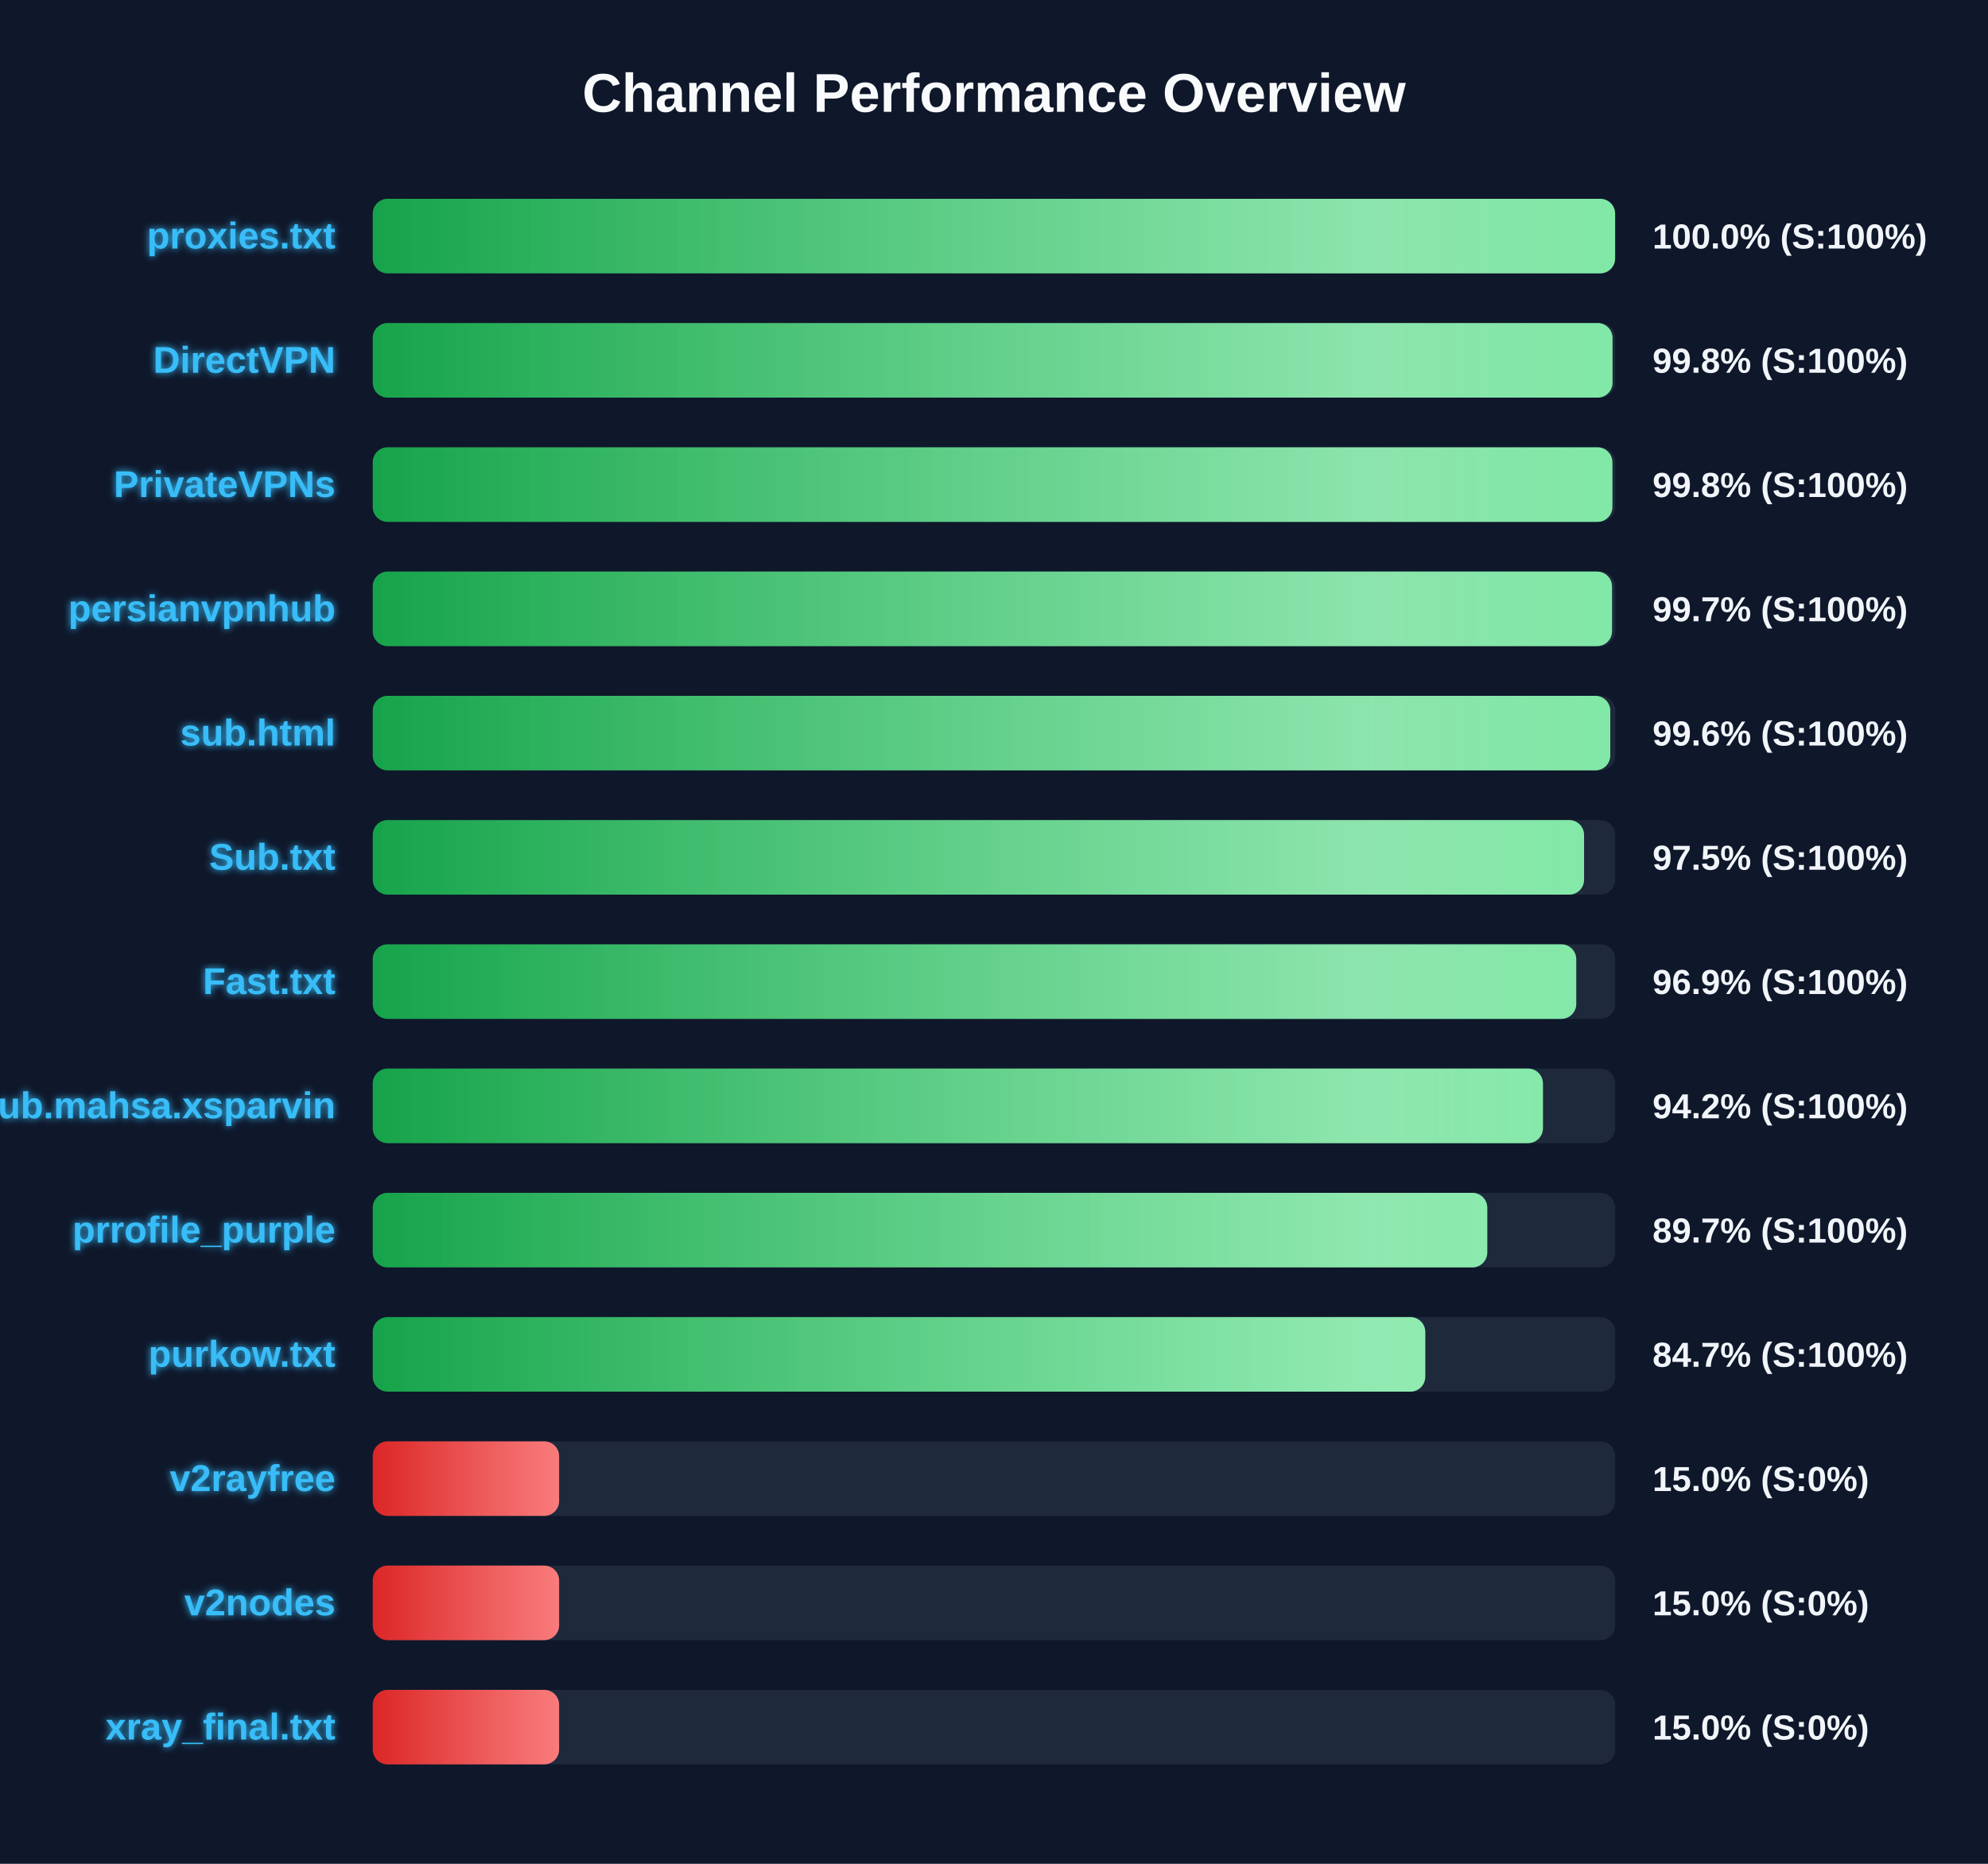
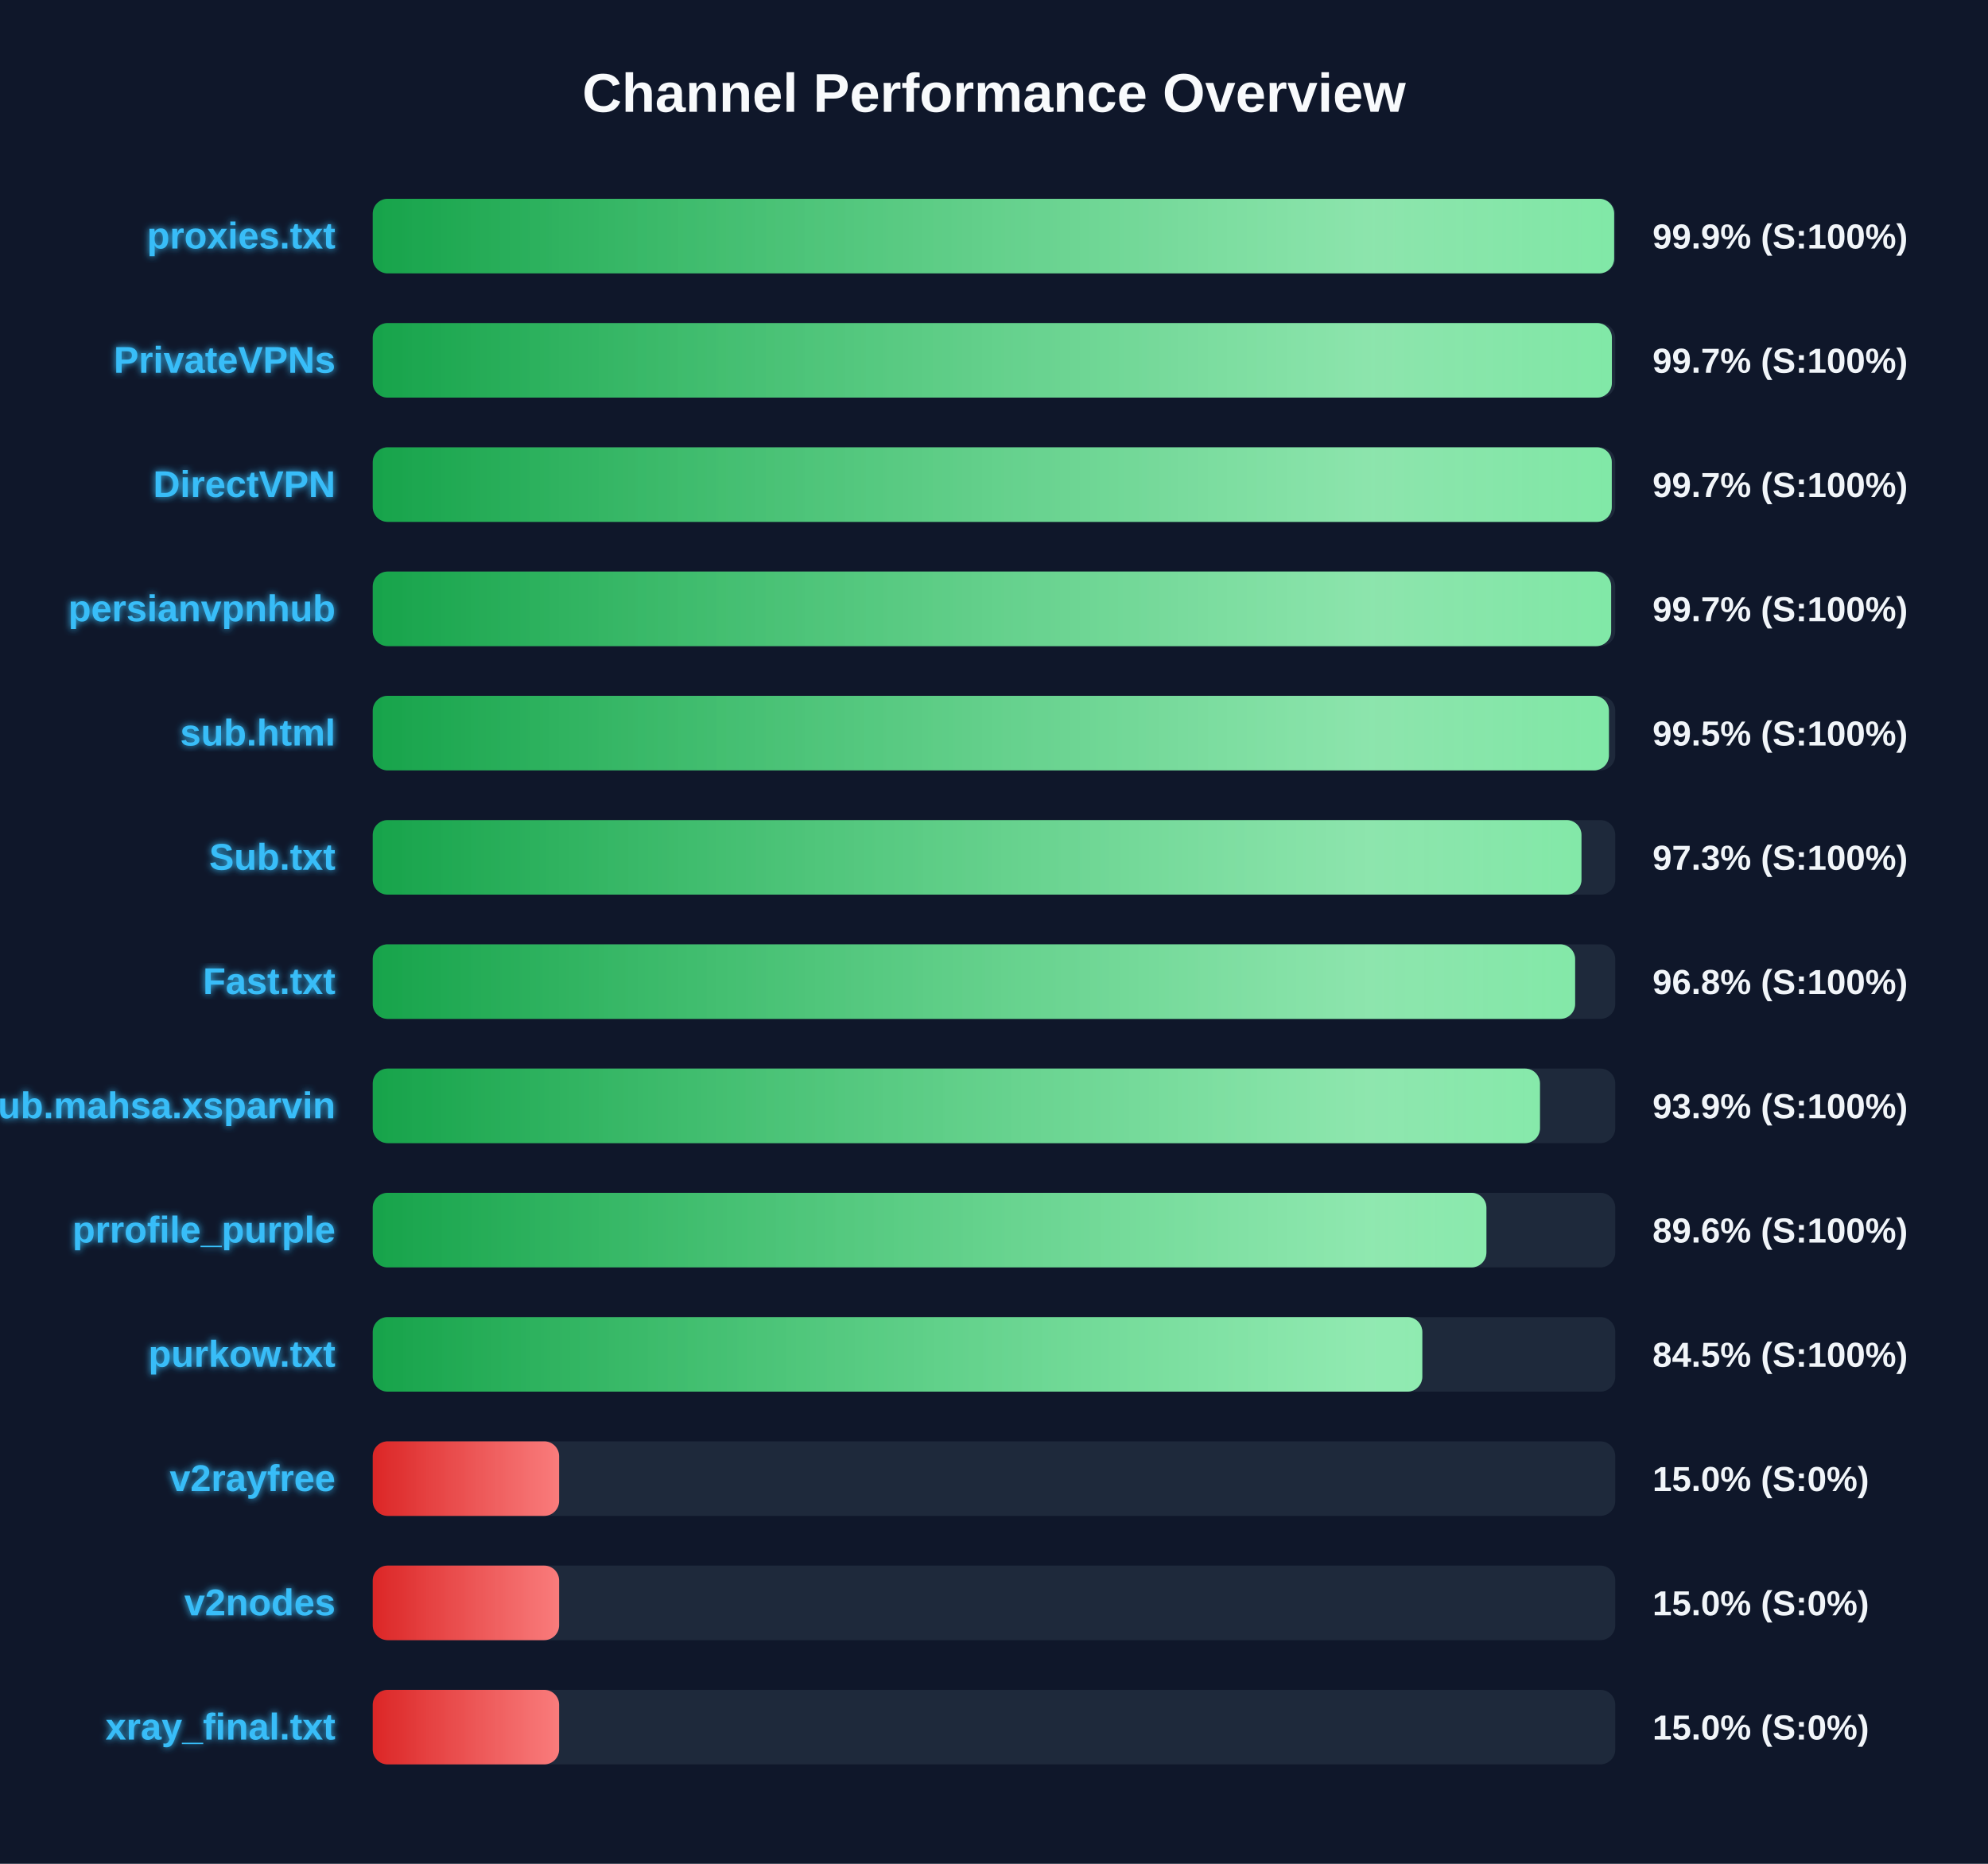
<svg xmlns="http://www.w3.org/2000/svg" width="800" height="750" version="1.1">
  <defs>
    <linearGradient id="grad-green" x1="0%" y1="0%" x2="100%" y2="0%">
      <stop offset="0%" stop-color="#16a34a" />
      <stop offset="100%" stop-color="#4ade80" />
    </linearGradient>
    <linearGradient id="grad-yellow" x1="0%" y1="0%" x2="100%" y2="0%">
      <stop offset="0%" stop-color="#ca8a04" />
      <stop offset="100%" stop-color="#fde047" />
    </linearGradient>
    <linearGradient id="grad-red" x1="0%" y1="0%" x2="100%" y2="0%">
      <stop offset="0%" stop-color="#dc2626" />
      <stop offset="100%" stop-color="#f87171" />
    </linearGradient>
    <linearGradient id="shimmer" x1="0%" y1="0%" x2="100%" y2="0%">
      <stop offset="0%" stop-color="rgba(255,255,255,0)" />
      <stop offset="50%" stop-color="rgba(255,255,255,0.4)" />
      <stop offset="100%" stop-color="rgba(255,255,255,0)" />
    </linearGradient>
    <filter id="glow" x="-20%" y="-20%" width="140%" height="140%">
      <feGaussianBlur stdDeviation="1.5" result="blur" />
      <feComposite in="SourceGraphic" in2="blur" operator="over" />
    </filter>
  </defs>
  <style>
        .bg-rect { fill: #0f172a; }
        .title { font: bold 22px 'Segoe UI', Arial, sans-serif; fill: #f8fafc; }
        .row { font: bold 15px 'Segoe UI', Arial, sans-serif; fill: #38bdf8; filter: url(#glow); }
        .score { font: bold 14px 'Segoe UI', Arial, sans-serif; fill: #f1f5f9; }
        @keyframes shimmer-anim {
            0% { transform: translateX(-100%); }
            100% { transform: translateX(200%); }
        }
        .shimmer-rect {
            animation: shimmer-anim 2.5s infinite linear;
        }
    </style>
  <rect width="100%" height="100%" class="bg-rect" />
  <text x="400" y="45" text-anchor="middle" class="title">Channel Performance Overview</text>
  <rect x="150" y="80" width="500" height="30" fill="#1e293b" rx="6" />
  <clipPath id="clip-0">
-     <rect x="150" y="80" width="499.95" height="30" rx="6" />
+     <rect x="150" y="80" width="499.55" height="30" rx="6" />
  </clipPath>
-   <rect x="150" y="80" width="499.95" height="30" fill="url(#grad-green)" rx="6" />
+   <rect x="150" y="80" width="499.55" height="30" fill="url(#grad-green)" rx="6" />
  <g clip-path="url(#clip-0)">
    <rect x="150" y="80" width="100%" height="30" fill="url(#shimmer)" class="shimmer-rect" />
  </g>
  <text x="135" y="100" text-anchor="end" class="row">proxies.txt</text>
-   <text x="665" y="100" text-anchor="start" class="score">100.0% (S:100%)</text>
+   <text x="665" y="100" text-anchor="start" class="score">99.9% (S:100%)</text>
  <rect x="150" y="130" width="500" height="30" fill="#1e293b" rx="6" />
  <clipPath id="clip-1">
-     <rect x="150" y="130" width="498.9" height="30" rx="6" />
+     <rect x="150" y="130" width="498.65" height="30" rx="6" />
  </clipPath>
-   <rect x="150" y="130" width="498.9" height="30" fill="url(#grad-green)" rx="6" />
+   <rect x="150" y="130" width="498.65" height="30" fill="url(#grad-green)" rx="6" />
  <g clip-path="url(#clip-1)">
    <rect x="150" y="130" width="100%" height="30" fill="url(#shimmer)" class="shimmer-rect" />
  </g>
-   <text x="135" y="150" text-anchor="end" class="row">DirectVPN</text>
-   <text x="665" y="150" text-anchor="start" class="score">99.8% (S:100%)</text>
+   <text x="135" y="150" text-anchor="end" class="row">PrivateVPNs</text>
+   <text x="665" y="150" text-anchor="start" class="score">99.7% (S:100%)</text>
  <rect x="150" y="180" width="500" height="30" fill="#1e293b" rx="6" />
  <clipPath id="clip-2">
-     <rect x="150" y="180" width="498.85" height="30" rx="6" />
+     <rect x="150" y="180" width="498.6" height="30" rx="6" />
  </clipPath>
-   <rect x="150" y="180" width="498.85" height="30" fill="url(#grad-green)" rx="6" />
+   <rect x="150" y="180" width="498.6" height="30" fill="url(#grad-green)" rx="6" />
  <g clip-path="url(#clip-2)">
    <rect x="150" y="180" width="100%" height="30" fill="url(#shimmer)" class="shimmer-rect" />
  </g>
-   <text x="135" y="200" text-anchor="end" class="row">PrivateVPNs</text>
-   <text x="665" y="200" text-anchor="start" class="score">99.8% (S:100%)</text>
+   <text x="135" y="200" text-anchor="end" class="row">DirectVPN</text>
+   <text x="665" y="200" text-anchor="start" class="score">99.7% (S:100%)</text>
  <rect x="150" y="230" width="500" height="30" fill="#1e293b" rx="6" />
  <clipPath id="clip-3">
-     <rect x="150" y="230" width="498.7" height="30" rx="6" />
+     <rect x="150" y="230" width="498.35" height="30" rx="6" />
  </clipPath>
-   <rect x="150" y="230" width="498.7" height="30" fill="url(#grad-green)" rx="6" />
+   <rect x="150" y="230" width="498.35" height="30" fill="url(#grad-green)" rx="6" />
  <g clip-path="url(#clip-3)">
    <rect x="150" y="230" width="100%" height="30" fill="url(#shimmer)" class="shimmer-rect" />
  </g>
  <text x="135" y="250" text-anchor="end" class="row">persianvpnhub</text>
  <text x="665" y="250" text-anchor="start" class="score">99.7% (S:100%)</text>
  <rect x="150" y="280" width="500" height="30" fill="#1e293b" rx="6" />
  <clipPath id="clip-4">
-     <rect x="150" y="280" width="498.0" height="30" rx="6" />
+     <rect x="150" y="280" width="497.45" height="30" rx="6" />
  </clipPath>
-   <rect x="150" y="280" width="498.0" height="30" fill="url(#grad-green)" rx="6" />
+   <rect x="150" y="280" width="497.45" height="30" fill="url(#grad-green)" rx="6" />
  <g clip-path="url(#clip-4)">
    <rect x="150" y="280" width="100%" height="30" fill="url(#shimmer)" class="shimmer-rect" />
  </g>
  <text x="135" y="300" text-anchor="end" class="row">sub.html</text>
-   <text x="665" y="300" text-anchor="start" class="score">99.6% (S:100%)</text>
+   <text x="665" y="300" text-anchor="start" class="score">99.5% (S:100%)</text>
  <rect x="150" y="330" width="500" height="30" fill="#1e293b" rx="6" />
  <clipPath id="clip-5">
-     <rect x="150" y="330" width="487.45" height="30" rx="6" />
+     <rect x="150" y="330" width="486.4" height="30" rx="6" />
  </clipPath>
-   <rect x="150" y="330" width="487.45" height="30" fill="url(#grad-green)" rx="6" />
+   <rect x="150" y="330" width="486.4" height="30" fill="url(#grad-green)" rx="6" />
  <g clip-path="url(#clip-5)">
    <rect x="150" y="330" width="100%" height="30" fill="url(#shimmer)" class="shimmer-rect" />
  </g>
  <text x="135" y="350" text-anchor="end" class="row">Sub.txt</text>
-   <text x="665" y="350" text-anchor="start" class="score">97.5% (S:100%)</text>
+   <text x="665" y="350" text-anchor="start" class="score">97.3% (S:100%)</text>
  <rect x="150" y="380" width="500" height="30" fill="#1e293b" rx="6" />
  <clipPath id="clip-6">
-     <rect x="150" y="380" width="484.3" height="30" rx="6" />
+     <rect x="150" y="380" width="483.85" height="30" rx="6" />
  </clipPath>
-   <rect x="150" y="380" width="484.3" height="30" fill="url(#grad-green)" rx="6" />
+   <rect x="150" y="380" width="483.85" height="30" fill="url(#grad-green)" rx="6" />
  <g clip-path="url(#clip-6)">
    <rect x="150" y="380" width="100%" height="30" fill="url(#shimmer)" class="shimmer-rect" />
  </g>
  <text x="135" y="400" text-anchor="end" class="row">Fast.txt</text>
-   <text x="665" y="400" text-anchor="start" class="score">96.9% (S:100%)</text>
+   <text x="665" y="400" text-anchor="start" class="score">96.8% (S:100%)</text>
  <rect x="150" y="430" width="500" height="30" fill="#1e293b" rx="6" />
  <clipPath id="clip-7">
-     <rect x="150" y="430" width="470.9" height="30" rx="6" />
+     <rect x="150" y="430" width="469.7" height="30" rx="6" />
  </clipPath>
-   <rect x="150" y="430" width="470.9" height="30" fill="url(#grad-green)" rx="6" />
+   <rect x="150" y="430" width="469.7" height="30" fill="url(#grad-green)" rx="6" />
  <g clip-path="url(#clip-7)">
    <rect x="150" y="430" width="100%" height="30" fill="url(#shimmer)" class="shimmer-rect" />
  </g>
  <text x="135" y="450" text-anchor="end" class="row">Sub.mahsa.xsparvin</text>
-   <text x="665" y="450" text-anchor="start" class="score">94.2% (S:100%)</text>
+   <text x="665" y="450" text-anchor="start" class="score">93.9% (S:100%)</text>
  <rect x="150" y="480" width="500" height="30" fill="#1e293b" rx="6" />
  <clipPath id="clip-8">
-     <rect x="150" y="480" width="448.5" height="30" rx="6" />
+     <rect x="150" y="480" width="448.15" height="30" rx="6" />
  </clipPath>
-   <rect x="150" y="480" width="448.5" height="30" fill="url(#grad-green)" rx="6" />
+   <rect x="150" y="480" width="448.15" height="30" fill="url(#grad-green)" rx="6" />
  <g clip-path="url(#clip-8)">
    <rect x="150" y="480" width="100%" height="30" fill="url(#shimmer)" class="shimmer-rect" />
  </g>
  <text x="135" y="500" text-anchor="end" class="row">prrofile_purple</text>
-   <text x="665" y="500" text-anchor="start" class="score">89.7% (S:100%)</text>
+   <text x="665" y="500" text-anchor="start" class="score">89.6% (S:100%)</text>
  <rect x="150" y="530" width="500" height="30" fill="#1e293b" rx="6" />
  <clipPath id="clip-9">
-     <rect x="150" y="530" width="423.55" height="30" rx="6" />
+     <rect x="150" y="530" width="422.35" height="30" rx="6" />
  </clipPath>
-   <rect x="150" y="530" width="423.55" height="30" fill="url(#grad-green)" rx="6" />
+   <rect x="150" y="530" width="422.35" height="30" fill="url(#grad-green)" rx="6" />
  <g clip-path="url(#clip-9)">
    <rect x="150" y="530" width="100%" height="30" fill="url(#shimmer)" class="shimmer-rect" />
  </g>
  <text x="135" y="550" text-anchor="end" class="row">purkow.txt</text>
-   <text x="665" y="550" text-anchor="start" class="score">84.7% (S:100%)</text>
+   <text x="665" y="550" text-anchor="start" class="score">84.5% (S:100%)</text>
  <rect x="150" y="580" width="500" height="30" fill="#1e293b" rx="6" />
  <clipPath id="clip-10">
    <rect x="150" y="580" width="75.0" height="30" rx="6" />
  </clipPath>
  <rect x="150" y="580" width="75.0" height="30" fill="url(#grad-red)" rx="6" />
  <g clip-path="url(#clip-10)">
    <rect x="150" y="580" width="100%" height="30" fill="url(#shimmer)" class="shimmer-rect" />
  </g>
  <text x="135" y="600" text-anchor="end" class="row">v2rayfree</text>
  <text x="665" y="600" text-anchor="start" class="score">15.0% (S:0%)</text>
  <rect x="150" y="630" width="500" height="30" fill="#1e293b" rx="6" />
  <clipPath id="clip-11">
    <rect x="150" y="630" width="75.0" height="30" rx="6" />
  </clipPath>
  <rect x="150" y="630" width="75.0" height="30" fill="url(#grad-red)" rx="6" />
  <g clip-path="url(#clip-11)">
    <rect x="150" y="630" width="100%" height="30" fill="url(#shimmer)" class="shimmer-rect" />
  </g>
  <text x="135" y="650" text-anchor="end" class="row">v2nodes</text>
  <text x="665" y="650" text-anchor="start" class="score">15.0% (S:0%)</text>
  <rect x="150" y="680" width="500" height="30" fill="#1e293b" rx="6" />
  <clipPath id="clip-12">
    <rect x="150" y="680" width="75.0" height="30" rx="6" />
  </clipPath>
  <rect x="150" y="680" width="75.0" height="30" fill="url(#grad-red)" rx="6" />
  <g clip-path="url(#clip-12)">
    <rect x="150" y="680" width="100%" height="30" fill="url(#shimmer)" class="shimmer-rect" />
  </g>
  <text x="135" y="700" text-anchor="end" class="row">xray_final.txt</text>
  <text x="665" y="700" text-anchor="start" class="score">15.0% (S:0%)</text>
</svg>
